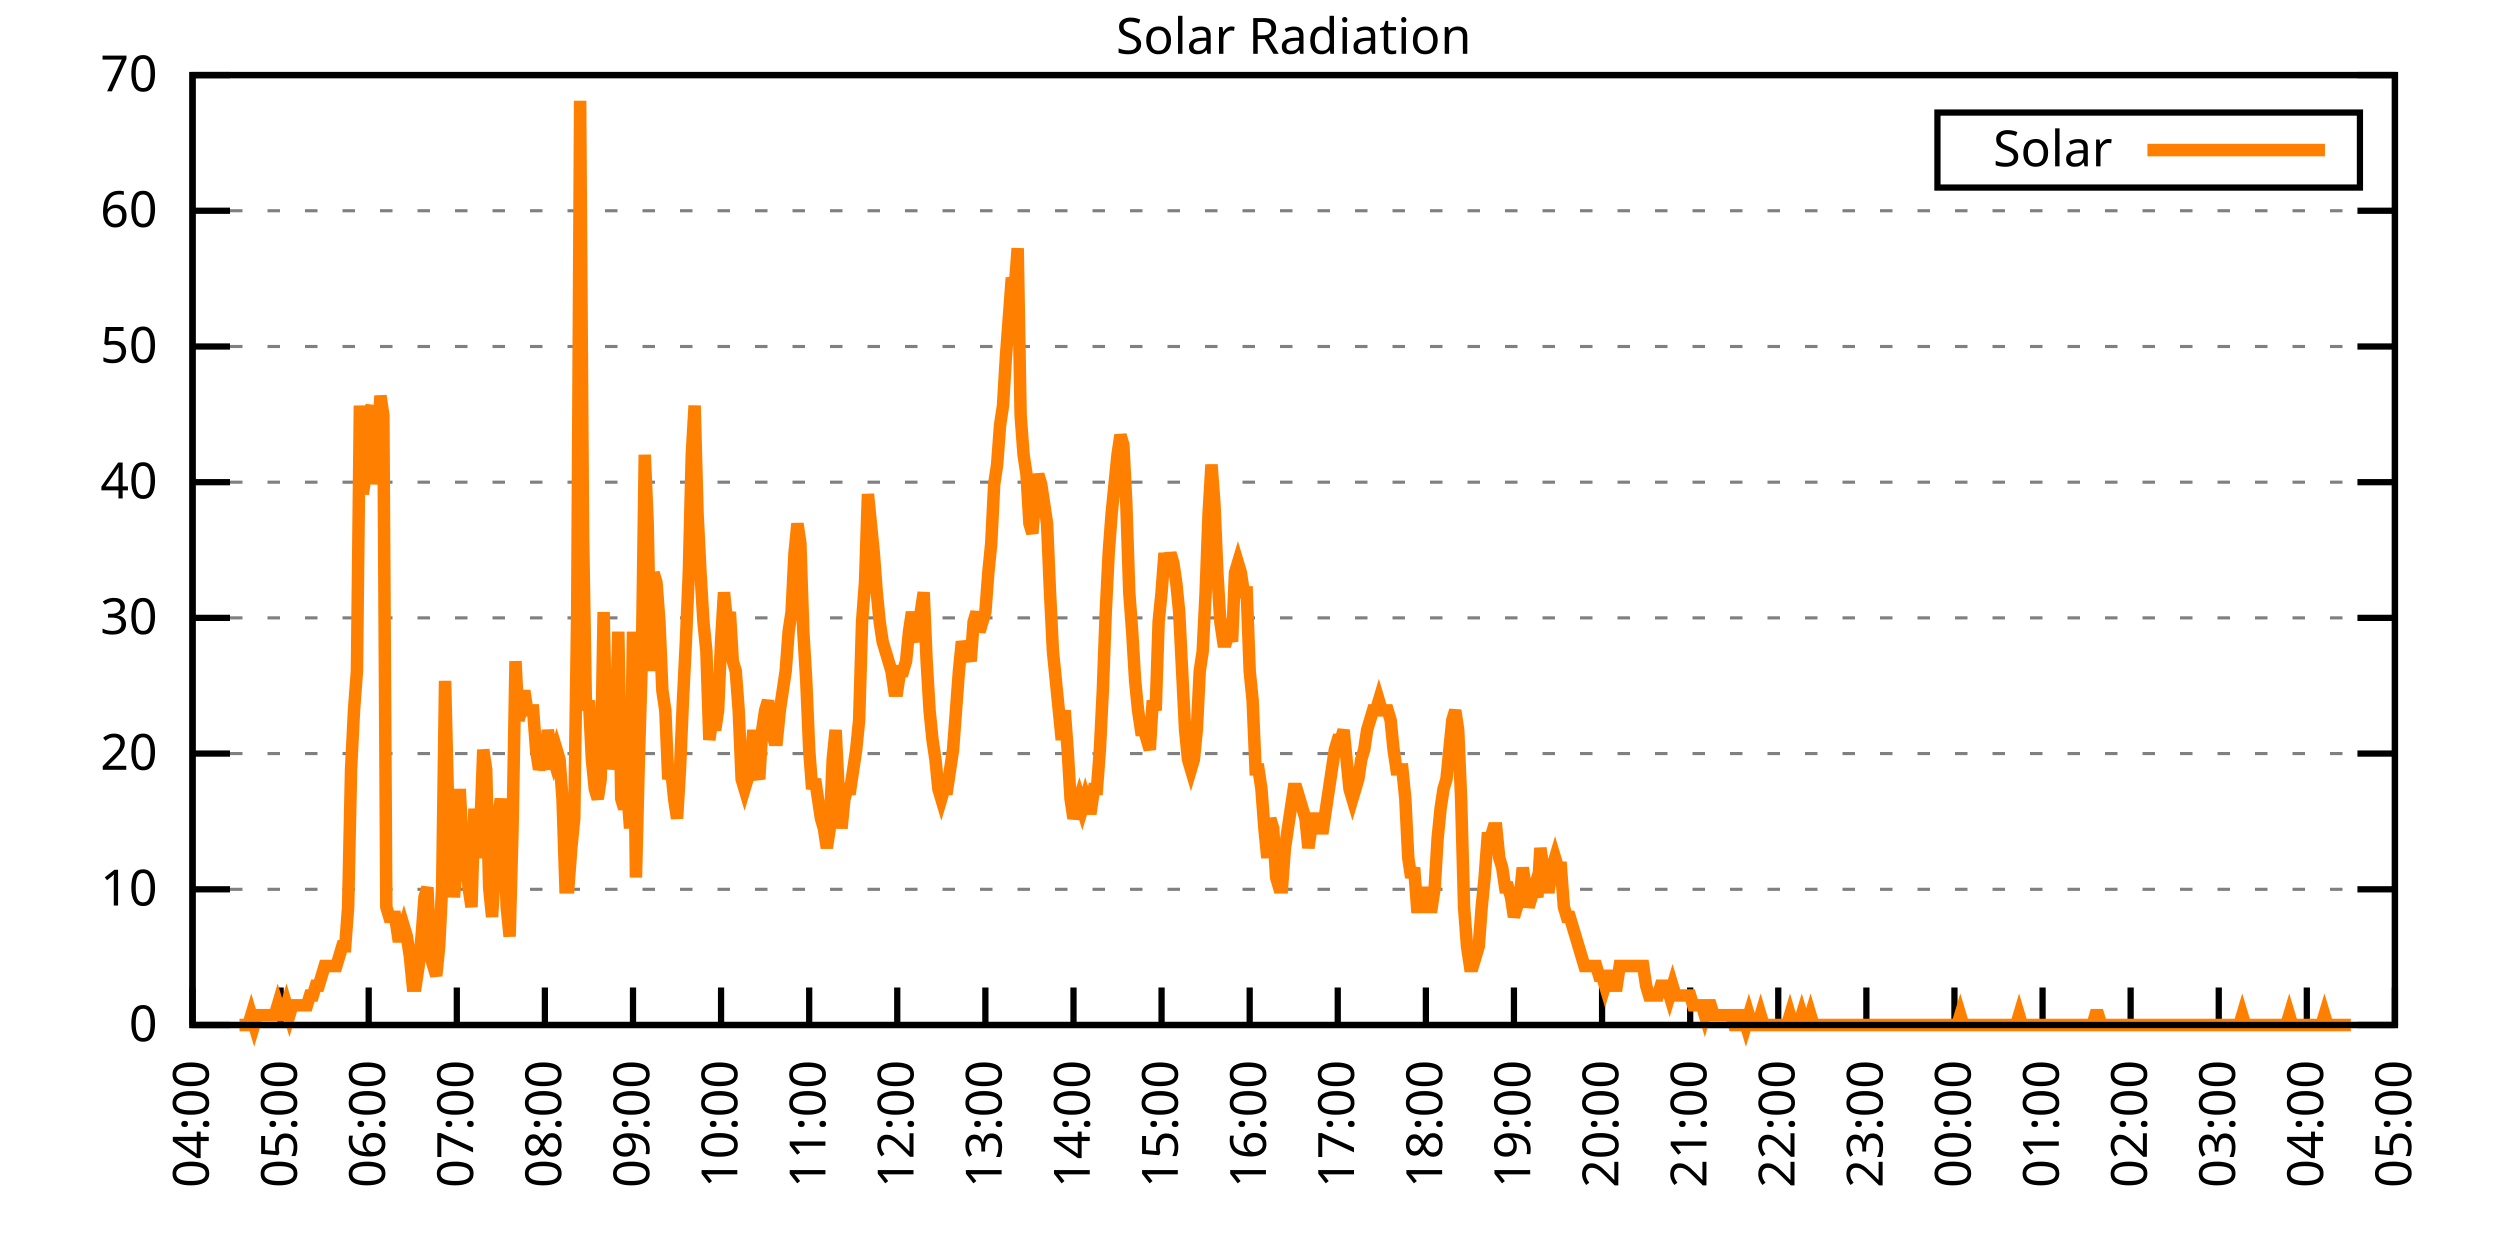
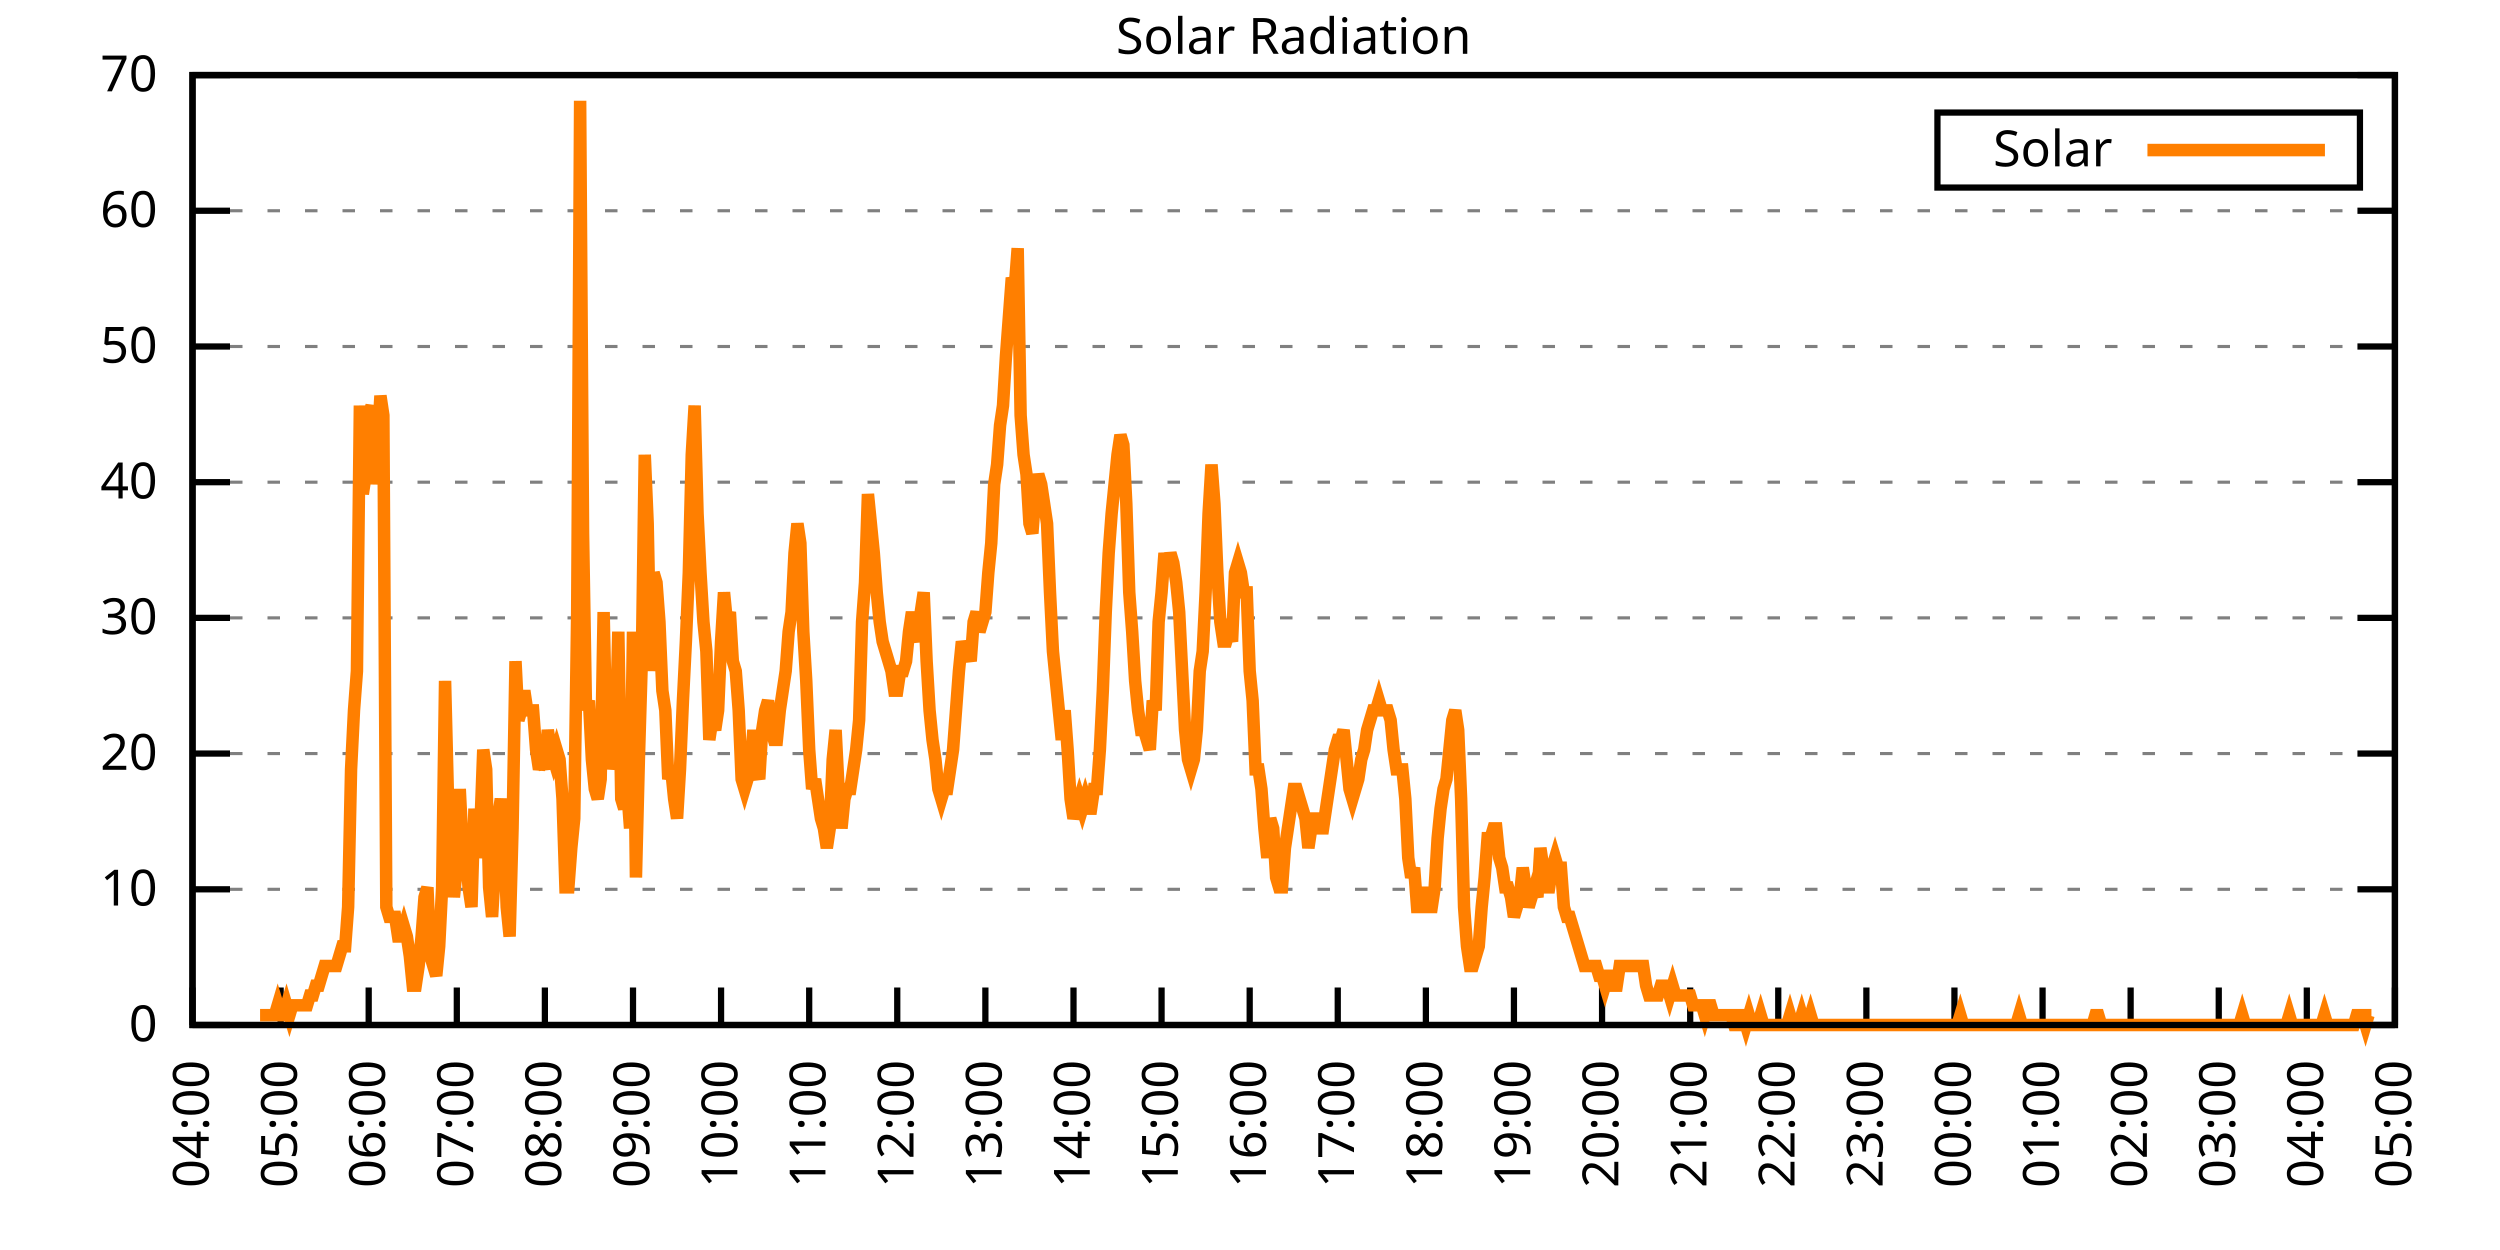
<svg xmlns="http://www.w3.org/2000/svg" xmlns:xlink="http://www.w3.org/1999/xlink" width="400" height="200" viewBox="0 0 400 200">
  <g id="gnuplot_canvas">
    <rect x="0" y="0" width="400" height="200" fill="none" />
    <defs>
      <circle id="gpDot" r="0.5" stroke-width="0.5" stroke="currentColor" />
      <path id="gpPt0" stroke-width="0.333" stroke="currentColor" d="M-1,0 h2 M0,-1 v2" />
      <path id="gpPt1" stroke-width="0.333" stroke="currentColor" d="M-1,-1 L1,1 M1,-1 L-1,1" />
      <path id="gpPt2" stroke-width="0.333" stroke="currentColor" d="M-1,0 L1,0 M0,-1 L0,1 M-1,-1 L1,1 M-1,1 L1,-1" />
      <rect id="gpPt3" stroke-width="0.333" stroke="currentColor" x="-1" y="-1" width="2" height="2" />
      <rect id="gpPt4" stroke-width="0.333" stroke="currentColor" fill="currentColor" x="-1" y="-1" width="2" height="2" />
      <circle id="gpPt5" stroke-width="0.333" stroke="currentColor" cx="0" cy="0" r="1" />
      <use xlink:href="#gpPt5" id="gpPt6" fill="currentColor" stroke="none" />
      <path id="gpPt7" stroke-width="0.333" stroke="currentColor" d="M0,-1.33 L-1.33,0.67 L1.33,0.67 z" />
      <use xlink:href="#gpPt7" id="gpPt8" fill="currentColor" stroke="none" />
      <use xlink:href="#gpPt7" id="gpPt9" stroke="currentColor" transform="rotate(180)" />
      <use xlink:href="#gpPt9" id="gpPt10" fill="currentColor" stroke="none" />
      <use xlink:href="#gpPt3" id="gpPt11" stroke="currentColor" transform="rotate(45)" />
      <use xlink:href="#gpPt11" id="gpPt12" fill="currentColor" stroke="none" />
      <path id="gpPt13" stroke-width="0.333" stroke="currentColor" d="M0,1.330 L1.265,0.411 L0.782,-1.067 L-0.782,-1.076 L-1.265,0.411 z" />
      <use xlink:href="#gpPt13" id="gpPt14" fill="currentColor" stroke="none" />
      <filter id="textbox" filterUnits="objectBoundingBox" x="0" y="0" height="1" width="1">
        <feFlood flood-color="white" flood-opacity="1" result="bgnd" />
        <feComposite in="SourceGraphic" in2="bgnd" operator="atop" />
      </filter>
      <filter id="greybox" filterUnits="objectBoundingBox" x="0" y="0" height="1" width="1">
        <feFlood flood-color="lightgrey" flood-opacity="1" result="grey" />
        <feComposite in="SourceGraphic" in2="grey" operator="atop" />
      </filter>
    </defs>
    <g fill="none" color="white" stroke="currentColor" stroke-width="1.00" stroke-linecap="butt" stroke-linejoin="miter">
</g>
    <g fill="none" color="black" stroke="currentColor" stroke-width="1.00" stroke-linecap="butt" stroke-linejoin="miter">
      <g stroke="none" shape-rendering="crispEdges">
        <polygon fill="rgb(255, 255, 255)" points="30.80,164.00 383.18,164.00 383.18,12.02 30.80,12.02 " />
      </g>
    </g>
    <g fill="none" color="black" stroke="currentColor" stroke-width="1.00" stroke-linecap="butt" stroke-linejoin="miter">
</g>
    <g fill="none" color="black" stroke="black" stroke-width="0.50" stroke-linecap="butt" stroke-linejoin="miter">
</g>
    <g fill="none" color="gray" stroke="currentColor" stroke-width="0.50" stroke-linecap="butt" stroke-linejoin="miter">
      <path stroke="gray" stroke-dasharray="2,4" class="gridline" d="M30.80,164.00 L383.19,164.00  " />
    </g>
    <g fill="none" color="gray" stroke="gray" stroke-width="1.00" stroke-linecap="butt" stroke-linejoin="miter">
</g>
    <g fill="none" color="black" stroke="currentColor" stroke-width="1.00" stroke-linecap="butt" stroke-linejoin="miter">
      <path stroke="black" d="M30.80,164.00 L36.80,164.00 M383.19,164.00 L377.19,164.00  " />
      <g transform="translate(25.20,166.60)" stroke="none" fill="black" font-family="Sans" font-size="8.00" text-anchor="end">
        <text>
          <tspan font-family="Sans"> 0</tspan>
        </text>
      </g>
    </g>
    <g fill="none" color="black" stroke="currentColor" stroke-width="1.00" stroke-linecap="butt" stroke-linejoin="miter">
</g>
    <g fill="none" color="black" stroke="black" stroke-width="0.50" stroke-linecap="butt" stroke-linejoin="miter">
</g>
    <g fill="none" color="gray" stroke="currentColor" stroke-width="0.50" stroke-linecap="butt" stroke-linejoin="miter">
      <path stroke="gray" stroke-dasharray="2,4" class="gridline" d="M30.80,142.29 L383.19,142.29  " />
    </g>
    <g fill="none" color="gray" stroke="gray" stroke-width="1.00" stroke-linecap="butt" stroke-linejoin="miter">
</g>
    <g fill="none" color="black" stroke="currentColor" stroke-width="1.00" stroke-linecap="butt" stroke-linejoin="miter">
      <path stroke="black" d="M30.80,142.29 L36.80,142.29 M383.19,142.29 L377.19,142.29  " />
      <g transform="translate(25.20,144.89)" stroke="none" fill="black" font-family="Sans" font-size="8.00" text-anchor="end">
        <text>
          <tspan font-family="Sans"> 10</tspan>
        </text>
      </g>
    </g>
    <g fill="none" color="black" stroke="currentColor" stroke-width="1.00" stroke-linecap="butt" stroke-linejoin="miter">
</g>
    <g fill="none" color="black" stroke="black" stroke-width="0.50" stroke-linecap="butt" stroke-linejoin="miter">
</g>
    <g fill="none" color="gray" stroke="currentColor" stroke-width="0.50" stroke-linecap="butt" stroke-linejoin="miter">
      <path stroke="gray" stroke-dasharray="2,4" class="gridline" d="M30.80,120.57 L383.19,120.57  " />
    </g>
    <g fill="none" color="gray" stroke="gray" stroke-width="1.00" stroke-linecap="butt" stroke-linejoin="miter">
</g>
    <g fill="none" color="black" stroke="currentColor" stroke-width="1.00" stroke-linecap="butt" stroke-linejoin="miter">
      <path stroke="black" d="M30.80,120.57 L36.80,120.57 M383.19,120.57 L377.19,120.57  " />
      <g transform="translate(25.20,123.17)" stroke="none" fill="black" font-family="Sans" font-size="8.00" text-anchor="end">
        <text>
          <tspan font-family="Sans"> 20</tspan>
        </text>
      </g>
    </g>
    <g fill="none" color="black" stroke="currentColor" stroke-width="1.00" stroke-linecap="butt" stroke-linejoin="miter">
</g>
    <g fill="none" color="black" stroke="black" stroke-width="0.50" stroke-linecap="butt" stroke-linejoin="miter">
</g>
    <g fill="none" color="gray" stroke="currentColor" stroke-width="0.50" stroke-linecap="butt" stroke-linejoin="miter">
      <path stroke="gray" stroke-dasharray="2,4" class="gridline" d="M30.80,98.86 L383.19,98.86  " />
    </g>
    <g fill="none" color="gray" stroke="gray" stroke-width="1.00" stroke-linecap="butt" stroke-linejoin="miter">
</g>
    <g fill="none" color="black" stroke="currentColor" stroke-width="1.00" stroke-linecap="butt" stroke-linejoin="miter">
      <path stroke="black" d="M30.80,98.86 L36.80,98.86 M383.19,98.86 L377.19,98.86  " />
      <g transform="translate(25.20,101.46)" stroke="none" fill="black" font-family="Sans" font-size="8.00" text-anchor="end">
        <text>
          <tspan font-family="Sans"> 30</tspan>
        </text>
      </g>
    </g>
    <g fill="none" color="black" stroke="currentColor" stroke-width="1.00" stroke-linecap="butt" stroke-linejoin="miter">
</g>
    <g fill="none" color="black" stroke="black" stroke-width="0.50" stroke-linecap="butt" stroke-linejoin="miter">
</g>
    <g fill="none" color="gray" stroke="currentColor" stroke-width="0.50" stroke-linecap="butt" stroke-linejoin="miter">
      <path stroke="gray" stroke-dasharray="2,4" class="gridline" d="M30.80,77.15 L383.19,77.15  " />
    </g>
    <g fill="none" color="gray" stroke="gray" stroke-width="1.00" stroke-linecap="butt" stroke-linejoin="miter">
</g>
    <g fill="none" color="black" stroke="currentColor" stroke-width="1.00" stroke-linecap="butt" stroke-linejoin="miter">
      <path stroke="black" d="M30.80,77.15 L36.80,77.15 M383.19,77.15 L377.19,77.15  " />
      <g transform="translate(25.20,79.75)" stroke="none" fill="black" font-family="Sans" font-size="8.00" text-anchor="end">
        <text>
          <tspan font-family="Sans"> 40</tspan>
        </text>
      </g>
    </g>
    <g fill="none" color="black" stroke="currentColor" stroke-width="1.00" stroke-linecap="butt" stroke-linejoin="miter">
</g>
    <g fill="none" color="black" stroke="black" stroke-width="0.50" stroke-linecap="butt" stroke-linejoin="miter">
</g>
    <g fill="none" color="gray" stroke="currentColor" stroke-width="0.50" stroke-linecap="butt" stroke-linejoin="miter">
      <path stroke="gray" stroke-dasharray="2,4" class="gridline" d="M30.80,55.44 L383.19,55.44  " />
    </g>
    <g fill="none" color="gray" stroke="gray" stroke-width="1.00" stroke-linecap="butt" stroke-linejoin="miter">
</g>
    <g fill="none" color="black" stroke="currentColor" stroke-width="1.00" stroke-linecap="butt" stroke-linejoin="miter">
      <path stroke="black" d="M30.80,55.44 L36.80,55.44 M383.19,55.44 L377.19,55.44  " />
      <g transform="translate(25.20,58.04)" stroke="none" fill="black" font-family="Sans" font-size="8.00" text-anchor="end">
        <text>
          <tspan font-family="Sans"> 50</tspan>
        </text>
      </g>
    </g>
    <g fill="none" color="black" stroke="currentColor" stroke-width="1.00" stroke-linecap="butt" stroke-linejoin="miter">
</g>
    <g fill="none" color="black" stroke="black" stroke-width="0.50" stroke-linecap="butt" stroke-linejoin="miter">
</g>
    <g fill="none" color="gray" stroke="currentColor" stroke-width="0.50" stroke-linecap="butt" stroke-linejoin="miter">
      <path stroke="gray" stroke-dasharray="2,4" class="gridline" d="M30.80,33.72 L383.19,33.72  " />
    </g>
    <g fill="none" color="gray" stroke="gray" stroke-width="1.00" stroke-linecap="butt" stroke-linejoin="miter">
</g>
    <g fill="none" color="black" stroke="currentColor" stroke-width="1.00" stroke-linecap="butt" stroke-linejoin="miter">
      <path stroke="black" d="M30.80,33.72 L36.80,33.72 M383.19,33.72 L377.19,33.72  " />
      <g transform="translate(25.20,36.32)" stroke="none" fill="black" font-family="Sans" font-size="8.00" text-anchor="end">
        <text>
          <tspan font-family="Sans"> 60</tspan>
        </text>
      </g>
    </g>
    <g fill="none" color="black" stroke="currentColor" stroke-width="1.00" stroke-linecap="butt" stroke-linejoin="miter">
</g>
    <g fill="none" color="black" stroke="black" stroke-width="0.50" stroke-linecap="butt" stroke-linejoin="miter">
</g>
    <g fill="none" color="gray" stroke="currentColor" stroke-width="0.50" stroke-linecap="butt" stroke-linejoin="miter">
      <path stroke="gray" stroke-dasharray="2,4" class="gridline" d="M30.80,12.01 L383.19,12.01  " />
    </g>
    <g fill="none" color="gray" stroke="gray" stroke-width="1.00" stroke-linecap="butt" stroke-linejoin="miter">
</g>
    <g fill="none" color="black" stroke="currentColor" stroke-width="1.00" stroke-linecap="butt" stroke-linejoin="miter">
      <path stroke="black" d="M30.80,12.01 L36.80,12.01 M383.19,12.01 L377.19,12.01  " />
      <g transform="translate(25.20,14.61)" stroke="none" fill="black" font-family="Sans" font-size="8.00" text-anchor="end">
        <text>
          <tspan font-family="Sans"> 70</tspan>
        </text>
      </g>
    </g>
    <g fill="none" color="black" stroke="currentColor" stroke-width="1.00" stroke-linecap="butt" stroke-linejoin="miter">
      <path stroke="black" d="M30.80,164.00 L30.80,158.00  " />
      <g transform="translate(33.40,169.60) rotate(270.00)" stroke="none" fill="black" font-family="Sans" font-size="8.00" text-anchor="end">
        <text>
          <tspan font-family="Sans">04:00</tspan>
        </text>
      </g>
    </g>
    <g fill="none" color="black" stroke="currentColor" stroke-width="1.00" stroke-linecap="butt" stroke-linejoin="miter">
      <path stroke="black" d="M44.90,164.00 L44.90,158.00  " />
      <g transform="translate(47.50,169.60) rotate(270.00)" stroke="none" fill="black" font-family="Sans" font-size="8.00" text-anchor="end">
        <text>
          <tspan font-family="Sans">05:00</tspan>
        </text>
      </g>
    </g>
    <g fill="none" color="black" stroke="currentColor" stroke-width="1.00" stroke-linecap="butt" stroke-linejoin="miter">
      <path stroke="black" d="M58.99,164.00 L58.99,158.00  " />
      <g transform="translate(61.59,169.60) rotate(270.00)" stroke="none" fill="black" font-family="Sans" font-size="8.00" text-anchor="end">
        <text>
          <tspan font-family="Sans">06:00</tspan>
        </text>
      </g>
    </g>
    <g fill="none" color="black" stroke="currentColor" stroke-width="1.00" stroke-linecap="butt" stroke-linejoin="miter">
      <path stroke="black" d="M73.09,164.00 L73.09,158.00  " />
      <g transform="translate(75.69,169.60) rotate(270.00)" stroke="none" fill="black" font-family="Sans" font-size="8.00" text-anchor="end">
        <text>
          <tspan font-family="Sans">07:00</tspan>
        </text>
      </g>
    </g>
    <g fill="none" color="black" stroke="currentColor" stroke-width="1.00" stroke-linecap="butt" stroke-linejoin="miter">
      <path stroke="black" d="M87.18,164.00 L87.18,158.00  " />
      <g transform="translate(89.78,169.60) rotate(270.00)" stroke="none" fill="black" font-family="Sans" font-size="8.00" text-anchor="end">
        <text>
          <tspan font-family="Sans">08:00</tspan>
        </text>
      </g>
    </g>
    <g fill="none" color="black" stroke="currentColor" stroke-width="1.00" stroke-linecap="butt" stroke-linejoin="miter">
      <path stroke="black" d="M101.28,164.00 L101.28,158.00  " />
      <g transform="translate(103.88,169.60) rotate(270.00)" stroke="none" fill="black" font-family="Sans" font-size="8.00" text-anchor="end">
        <text>
          <tspan font-family="Sans">09:00</tspan>
        </text>
      </g>
    </g>
    <g fill="none" color="black" stroke="currentColor" stroke-width="1.00" stroke-linecap="butt" stroke-linejoin="miter">
      <path stroke="black" d="M115.37,164.00 L115.37,158.00  " />
      <g transform="translate(117.97,169.60) rotate(270.00)" stroke="none" fill="black" font-family="Sans" font-size="8.00" text-anchor="end">
        <text>
          <tspan font-family="Sans">10:00</tspan>
        </text>
      </g>
    </g>
    <g fill="none" color="black" stroke="currentColor" stroke-width="1.00" stroke-linecap="butt" stroke-linejoin="miter">
      <path stroke="black" d="M129.47,164.00 L129.47,158.00  " />
      <g transform="translate(132.07,169.60) rotate(270.00)" stroke="none" fill="black" font-family="Sans" font-size="8.00" text-anchor="end">
        <text>
          <tspan font-family="Sans">11:00</tspan>
        </text>
      </g>
    </g>
    <g fill="none" color="black" stroke="currentColor" stroke-width="1.00" stroke-linecap="butt" stroke-linejoin="miter">
      <path stroke="black" d="M143.56,164.00 L143.56,158.00  " />
      <g transform="translate(146.16,169.60) rotate(270.00)" stroke="none" fill="black" font-family="Sans" font-size="8.00" text-anchor="end">
        <text>
          <tspan font-family="Sans">12:00</tspan>
        </text>
      </g>
    </g>
    <g fill="none" color="black" stroke="currentColor" stroke-width="1.00" stroke-linecap="butt" stroke-linejoin="miter">
      <path stroke="black" d="M157.66,164.00 L157.66,158.00  " />
      <g transform="translate(160.26,169.60) rotate(270.00)" stroke="none" fill="black" font-family="Sans" font-size="8.00" text-anchor="end">
        <text>
          <tspan font-family="Sans">13:00</tspan>
        </text>
      </g>
    </g>
    <g fill="none" color="black" stroke="currentColor" stroke-width="1.00" stroke-linecap="butt" stroke-linejoin="miter">
      <path stroke="black" d="M171.76,164.00 L171.76,158.00  " />
      <g transform="translate(174.36,169.60) rotate(270.00)" stroke="none" fill="black" font-family="Sans" font-size="8.00" text-anchor="end">
        <text>
          <tspan font-family="Sans">14:00</tspan>
        </text>
      </g>
    </g>
    <g fill="none" color="black" stroke="currentColor" stroke-width="1.00" stroke-linecap="butt" stroke-linejoin="miter">
      <path stroke="black" d="M185.85,164.00 L185.85,158.00  " />
      <g transform="translate(188.45,169.60) rotate(270.00)" stroke="none" fill="black" font-family="Sans" font-size="8.00" text-anchor="end">
        <text>
          <tspan font-family="Sans">15:00</tspan>
        </text>
      </g>
    </g>
    <g fill="none" color="black" stroke="currentColor" stroke-width="1.00" stroke-linecap="butt" stroke-linejoin="miter">
      <path stroke="black" d="M199.95,164.00 L199.95,158.00  " />
      <g transform="translate(202.55,169.60) rotate(270.00)" stroke="none" fill="black" font-family="Sans" font-size="8.00" text-anchor="end">
        <text>
          <tspan font-family="Sans">16:00</tspan>
        </text>
      </g>
    </g>
    <g fill="none" color="black" stroke="currentColor" stroke-width="1.00" stroke-linecap="butt" stroke-linejoin="miter">
      <path stroke="black" d="M214.04,164.00 L214.04,158.00  " />
      <g transform="translate(216.64,169.60) rotate(270.00)" stroke="none" fill="black" font-family="Sans" font-size="8.00" text-anchor="end">
        <text>
          <tspan font-family="Sans">17:00</tspan>
        </text>
      </g>
    </g>
    <g fill="none" color="black" stroke="currentColor" stroke-width="1.00" stroke-linecap="butt" stroke-linejoin="miter">
      <path stroke="black" d="M228.14,164.00 L228.14,158.00  " />
      <g transform="translate(230.74,169.60) rotate(270.00)" stroke="none" fill="black" font-family="Sans" font-size="8.00" text-anchor="end">
        <text>
          <tspan font-family="Sans">18:00</tspan>
        </text>
      </g>
    </g>
    <g fill="none" color="black" stroke="currentColor" stroke-width="1.00" stroke-linecap="butt" stroke-linejoin="miter">
      <path stroke="black" d="M242.23,164.00 L242.23,158.00  " />
      <g transform="translate(244.83,169.60) rotate(270.00)" stroke="none" fill="black" font-family="Sans" font-size="8.00" text-anchor="end">
        <text>
          <tspan font-family="Sans">19:00</tspan>
        </text>
      </g>
    </g>
    <g fill="none" color="black" stroke="currentColor" stroke-width="1.00" stroke-linecap="butt" stroke-linejoin="miter">
      <path stroke="black" d="M256.33,164.00 L256.33,158.00  " />
      <g transform="translate(258.93,169.60) rotate(270.00)" stroke="none" fill="black" font-family="Sans" font-size="8.00" text-anchor="end">
        <text>
          <tspan font-family="Sans">20:00</tspan>
        </text>
      </g>
    </g>
    <g fill="none" color="black" stroke="currentColor" stroke-width="1.00" stroke-linecap="butt" stroke-linejoin="miter">
      <path stroke="black" d="M270.43,164.00 L270.43,158.00  " />
      <g transform="translate(273.03,169.60) rotate(270.00)" stroke="none" fill="black" font-family="Sans" font-size="8.00" text-anchor="end">
        <text>
          <tspan font-family="Sans">21:00</tspan>
        </text>
      </g>
    </g>
    <g fill="none" color="black" stroke="currentColor" stroke-width="1.00" stroke-linecap="butt" stroke-linejoin="miter">
      <path stroke="black" d="M284.52,164.00 L284.52,158.00  " />
      <g transform="translate(287.12,169.60) rotate(270.00)" stroke="none" fill="black" font-family="Sans" font-size="8.00" text-anchor="end">
        <text>
          <tspan font-family="Sans">22:00</tspan>
        </text>
      </g>
    </g>
    <g fill="none" color="black" stroke="currentColor" stroke-width="1.00" stroke-linecap="butt" stroke-linejoin="miter">
      <path stroke="black" d="M298.62,164.00 L298.62,158.00  " />
      <g transform="translate(301.22,169.60) rotate(270.00)" stroke="none" fill="black" font-family="Sans" font-size="8.00" text-anchor="end">
        <text>
          <tspan font-family="Sans">23:00</tspan>
        </text>
      </g>
    </g>
    <g fill="none" color="black" stroke="currentColor" stroke-width="1.00" stroke-linecap="butt" stroke-linejoin="miter">
      <path stroke="black" d="M312.71,164.00 L312.71,158.00  " />
      <g transform="translate(315.31,169.60) rotate(270.00)" stroke="none" fill="black" font-family="Sans" font-size="8.00" text-anchor="end">
        <text>
          <tspan font-family="Sans">00:00</tspan>
        </text>
      </g>
    </g>
    <g fill="none" color="black" stroke="currentColor" stroke-width="1.00" stroke-linecap="butt" stroke-linejoin="miter">
      <path stroke="black" d="M326.81,164.00 L326.81,158.00  " />
      <g transform="translate(329.41,169.60) rotate(270.00)" stroke="none" fill="black" font-family="Sans" font-size="8.00" text-anchor="end">
        <text>
          <tspan font-family="Sans">01:00</tspan>
        </text>
      </g>
    </g>
    <g fill="none" color="black" stroke="currentColor" stroke-width="1.00" stroke-linecap="butt" stroke-linejoin="miter">
      <path stroke="black" d="M340.90,164.00 L340.90,158.00  " />
      <g transform="translate(343.50,169.60) rotate(270.00)" stroke="none" fill="black" font-family="Sans" font-size="8.00" text-anchor="end">
        <text>
          <tspan font-family="Sans">02:00</tspan>
        </text>
      </g>
    </g>
    <g fill="none" color="black" stroke="currentColor" stroke-width="1.00" stroke-linecap="butt" stroke-linejoin="miter">
      <path stroke="black" d="M355.00,164.00 L355.00,158.00  " />
      <g transform="translate(357.60,169.60) rotate(270.00)" stroke="none" fill="black" font-family="Sans" font-size="8.00" text-anchor="end">
        <text>
          <tspan font-family="Sans">03:00</tspan>
        </text>
      </g>
    </g>
    <g fill="none" color="black" stroke="currentColor" stroke-width="1.00" stroke-linecap="butt" stroke-linejoin="miter">
      <path stroke="black" d="M369.09,164.00 L369.09,158.00  " />
      <g transform="translate(371.69,169.60) rotate(270.00)" stroke="none" fill="black" font-family="Sans" font-size="8.00" text-anchor="end">
        <text>
          <tspan font-family="Sans">04:00</tspan>
        </text>
      </g>
    </g>
    <g fill="none" color="black" stroke="currentColor" stroke-width="1.00" stroke-linecap="butt" stroke-linejoin="miter">
      <path stroke="black" d="M383.19,164.00 L383.19,158.00  " />
      <g transform="translate(385.79,169.60) rotate(270.00)" stroke="none" fill="black" font-family="Sans" font-size="8.00" text-anchor="end">
        <text>
          <tspan font-family="Sans">05:00</tspan>
        </text>
      </g>
    </g>
    <g fill="none" color="black" stroke="currentColor" stroke-width="1.00" stroke-linecap="butt" stroke-linejoin="miter">
</g>
    <g fill="none" color="black" stroke="currentColor" stroke-width="1.00" stroke-linecap="butt" stroke-linejoin="miter">
      <path stroke="black" d="M30.80,12.01 L30.80,164.00 L383.19,164.00 L383.19,12.01 L30.80,12.01 Z  " />
    </g>
    <g fill="none" color="black" stroke="currentColor" stroke-width="1.00" stroke-linecap="butt" stroke-linejoin="miter">
</g>
    <g fill="none" color="black" stroke="currentColor" stroke-width="1.00" stroke-linecap="butt" stroke-linejoin="miter">
      <path stroke="black" d="M309.99,30.01 L309.99,18.01 L377.59,18.01 L377.59,30.01 L309.99,30.01 Z  " />
    </g>
    <g id="Solar_Radiation_plot_1">
      <g fill="none" color="white" stroke="black" stroke-width="2.00" stroke-linecap="butt" stroke-linejoin="miter">
</g>
      <g fill="none" color="black" stroke="currentColor" stroke-width="2.00" stroke-linecap="butt" stroke-linejoin="miter">
        <g transform="translate(337.99,26.61)" stroke="none" fill="black" font-family="Sans" font-size="8.00" text-anchor="end">
          <text>
            <tspan font-family="Sans">Solar</tspan>
          </text>
        </g>
      </g>
      <g fill="none" color="black" stroke="currentColor" stroke-width="2.00" stroke-linecap="butt" stroke-linejoin="miter">
-         <path stroke="rgb(255, 127,   0)" d="M343.59,24.01 L371.99,24.01 M38.32,164.00 L38.79,164.00 L39.26,164.00 L39.73,164.00 L40.20,162.43 L40.67,164.00   L41.14,162.43 L41.61,162.43 L42.08,162.43 L42.55,162.43 L43.02,162.43 L43.49,162.43 L43.96,162.43 L44.43,160.85   L44.90,162.43 L45.37,162.43 L45.84,160.85 L46.31,162.43 L46.78,160.85 L47.24,160.85 L47.71,160.85 L48.18,160.85   L48.65,160.85 L49.12,160.85 L49.59,159.28 L50.06,159.28 L50.53,157.71 L51.00,157.71 L51.47,156.13 L51.94,154.56   L52.41,154.56 L52.88,154.56 L53.35,154.56 L53.82,154.56 L54.29,152.99 L54.76,151.41 L55.23,151.41 L55.70,145.12   L56.17,123.10 L56.64,113.66 L57.11,107.37 L57.58,64.89 L58.05,79.05 L58.52,75.90 L58.99,66.46 L59.46,64.89   L59.93,77.48 L60.40,71.18 L60.87,63.32 L61.34,66.46 L61.81,145.12 L62.28,146.70 L62.75,146.70 L63.22,146.70   L63.69,149.84 L64.16,149.84 L64.63,148.27 L65.10,149.84 L65.57,152.99 L66.04,157.71 L66.51,157.71 L66.98,154.56   L67.45,149.84 L67.92,143.55 L68.39,141.98 L68.86,152.99 L69.33,154.56 L69.80,156.13 L70.27,151.41 L70.74,141.98   L71.21,108.94 L71.68,127.82 L72.15,134.11 L72.62,143.55 L73.09,138.83 L73.56,126.24 L74.03,135.68 L74.50,135.68   L74.97,141.98 L75.44,145.12 L75.91,129.39 L76.38,137.26 L76.85,132.54 L77.32,119.95 L77.79,123.10 L78.26,141.98   L78.73,146.70 L79.19,138.83 L79.66,130.96 L80.13,127.82 L80.60,132.54 L81.07,145.12 L81.54,149.84 L82.01,132.54   L82.48,105.79 L82.95,115.23 L83.42,113.66 L83.89,110.51 L84.36,113.66 L84.83,113.66 L85.30,113.66 L85.77,119.95   L86.24,123.10 L86.71,121.52 L87.18,123.10 L87.65,116.80 L88.12,119.95 L88.59,121.52 L89.06,119.95 L89.53,121.52   L90.00,127.82 L90.47,141.98 L90.94,141.98 L91.41,135.68 L91.88,130.96 L92.35,97.93 L92.82,16.12 L93.29,85.34   L93.76,113.66 L94.23,112.09 L94.70,121.52 L95.17,126.24 L95.64,127.82 L96.11,124.67 L96.58,97.93 L97.05,119.95   L97.52,107.37 L97.99,123.10 L98.46,119.95 L98.93,101.07 L99.40,127.82 L99.87,129.39 L100.34,126.24 L100.81,132.54   L101.28,101.07 L101.75,140.40 L102.22,121.52 L102.69,105.79 L103.16,72.76 L103.63,83.77 L104.10,107.37 L104.57,91.63   L105.04,93.21 L105.51,99.50 L105.98,110.51 L106.45,113.66 L106.92,124.67 L107.39,123.10 L107.86,127.82 L108.33,130.96   L108.80,123.10 L109.27,112.09 L109.74,102.65 L110.21,91.63 L110.68,72.76 L111.14,64.89 L111.61,82.19 L112.08,91.63   L112.55,99.50 L113.02,104.22 L113.49,118.38 L113.96,115.23 L114.43,116.80 L114.90,113.66 L115.37,102.65 L115.84,94.78   L116.31,99.50 L116.78,97.93 L117.25,105.79 L117.72,107.37 L118.19,113.66 L118.66,124.67 L119.13,126.24 L119.60,124.67   L120.07,123.10 L120.54,116.80 L121.01,123.10 L121.48,124.67 L121.95,116.80 L122.42,113.66 L122.89,112.09 L123.36,116.80   L123.83,118.38 L124.30,118.38 L124.77,113.66 L125.24,110.51 L125.71,107.37 L126.18,101.07 L126.65,97.93 L127.12,88.49   L127.59,83.77 L128.06,86.91 L128.53,101.07 L129.00,108.94 L129.47,119.95 L129.94,126.24 L130.41,124.67 L130.88,127.82   L131.35,130.96 L131.82,132.54 L132.29,135.68 L132.76,132.54 L133.23,121.52 L133.70,116.80 L134.17,126.24 L134.64,132.54   L135.11,127.82 L135.58,126.24 L136.05,126.24 L136.52,123.10 L136.99,119.95 L137.46,115.23 L137.93,99.50 L138.40,93.21   L138.87,79.05 L139.34,83.77 L139.81,88.49 L140.28,94.78 L140.75,99.50 L141.22,102.65 L141.69,104.22 L142.16,105.79   L142.63,107.37 L143.09,110.51 L143.56,110.51 L144.03,107.37 L144.50,107.37 L144.97,105.79 L145.44,101.07 L145.91,97.93   L146.38,101.07 L146.85,102.65 L147.32,97.93 L147.79,94.78 L148.26,105.79 L148.73,113.66 L149.20,118.38 L149.67,121.52   L150.14,126.24 L150.61,127.82 L151.08,126.24 L151.55,126.24 L152.02,123.10 L152.49,119.95 L152.96,113.66 L153.43,107.37   L153.90,102.65 L154.37,104.22 L154.84,104.22 L155.31,105.79 L155.78,99.50 L156.25,97.93 L156.72,101.07 L157.19,99.50   L157.66,97.93 L158.13,91.63 L158.60,86.91 L159.07,77.48 L159.54,74.33 L160.01,68.04 L160.48,64.89 L160.95,57.02   L161.42,50.73 L161.89,44.44 L162.36,46.01 L162.83,39.72 L163.30,66.46 L163.77,72.76 L164.24,75.90 L164.71,83.77   L165.18,85.34 L165.65,79.05 L166.12,75.90 L166.59,77.48 L167.06,80.62 L167.53,83.77 L168.00,94.78 L168.47,104.22   L168.94,108.94 L169.41,113.66 L169.88,118.38 L170.35,113.66 L170.82,119.95 L171.29,127.82 L171.76,130.96 L172.23,129.39   L172.70,127.82 L173.17,129.39 L173.64,127.82 L174.11,129.39 L174.58,129.39 L175.04,126.24 L175.51,126.24 L175.98,119.95   L176.45,110.51 L176.92,97.93 L177.39,88.49 L177.86,82.19 L178.33,77.48 L178.80,72.76 L179.27,69.61 L179.74,71.18   L180.21,80.62 L180.68,94.78 L181.15,101.07 L181.62,108.94 L182.09,113.66 L182.56,116.80 L183.03,116.80 L183.50,118.38   L183.97,119.95 L184.44,112.09 L184.91,113.66 L185.38,99.50 L185.85,94.78 L186.32,88.49 L186.79,91.63 L187.26,88.49   L187.73,90.06 L188.20,93.21 L188.67,97.93 L189.14,107.37 L189.61,116.80 L190.08,121.52 L190.55,123.10 L191.02,121.52   L191.49,116.80 L191.96,107.37 L192.43,104.22 L192.90,94.78 L193.37,82.19 L193.84,74.33 L194.31,80.62 L194.78,91.63   L195.25,99.50 L195.72,102.65 L196.19,102.65 L196.66,101.07 L197.13,102.65 L197.60,91.63 L198.07,90.06 L198.54,91.63   L199.01,94.78 L199.48,94.78 L199.95,107.37 L200.42,112.09 L200.89,123.10 L201.36,123.10 L201.83,126.24 L202.30,132.54   L202.77,137.26 L203.24,130.96 L203.71,132.54 L204.18,140.40 L204.65,141.98 L205.12,141.98 L205.59,135.68 L206.06,132.54   L206.53,129.39 L207.00,126.24 L207.46,126.24 L207.93,127.82 L208.40,129.39 L208.87,130.96 L209.34,135.68 L209.81,132.54   L210.28,130.96 L210.75,130.96 L211.22,132.54 L211.69,132.54 L212.16,129.39 L212.63,126.24 L213.10,123.10 L213.57,119.95   L214.04,118.38 L214.51,118.38 L214.98,116.80 L215.45,121.52 L215.92,126.24 L216.39,127.82 L216.86,126.24 L217.33,124.67   L217.80,121.52 L218.27,119.95 L218.74,116.80 L219.21,115.23 L219.68,113.66 L220.15,113.66 L220.62,112.09 L221.09,113.66   L221.56,113.66 L222.03,113.66 L222.50,115.23 L222.97,119.95 L223.44,123.10 L223.91,123.10 L224.38,123.10 L224.85,127.82   L225.32,137.26 L225.79,140.40 L226.26,138.83 L226.73,145.12 L227.20,145.12 L227.67,141.98 L228.14,145.12 L228.61,145.12   L229.08,145.12 L229.55,141.98 L230.02,134.11 L230.49,129.39 L230.96,126.24 L231.43,124.67 L231.90,119.95 L232.37,115.23   L232.84,113.66 L233.31,116.80 L233.78,127.82 L234.25,145.12 L234.72,151.41 L235.19,154.56 L235.66,154.56 L236.13,152.99   L236.60,151.41 L237.07,145.12 L237.54,140.40 L238.01,134.11 L238.48,134.11 L238.95,132.54 L239.41,132.54 L239.88,137.26   L240.35,138.83 L240.82,141.98 L241.29,141.98 L241.76,143.55 L242.23,146.70 L242.70,145.12 L243.17,143.55 L243.64,138.83   L244.11,141.98 L244.58,145.12 L245.05,143.55 L245.52,141.98 L245.99,143.55 L246.46,135.68 L246.93,138.83 L247.40,141.98   L247.87,141.98 L248.34,138.83 L248.81,137.26 L249.28,138.83 L249.75,138.83 L250.22,145.12 L250.69,146.70 L251.16,146.70   L251.63,148.27 L252.10,149.84 L252.57,151.41 L253.04,152.99 L253.51,154.56 L253.98,154.56 L254.45,154.56 L254.92,154.56   L255.39,154.56 L255.86,156.13 L256.33,156.13 L256.80,157.71 L257.27,156.13 L257.74,156.13 L258.21,157.71 L258.68,157.71   L259.15,154.56 L259.62,154.56 L260.09,154.56 L260.56,154.56 L261.03,154.56 L261.50,154.56 L261.97,154.56 L262.44,154.56   L262.91,154.56 L263.38,157.71 L263.85,159.28 L264.32,159.28 L264.79,159.28 L265.26,159.28 L265.73,157.71 L266.20,157.71   L266.67,157.71 L267.14,159.28 L267.61,157.71 L268.08,159.28 L268.55,159.28 L269.02,159.28 L269.49,159.28 L269.96,159.28   L270.43,159.28 L270.90,160.85 L271.36,160.85 L271.83,160.85 L272.30,160.85 L272.77,162.43 L273.24,160.85 L273.71,160.85   L274.18,162.43 L274.65,162.43 L275.12,162.43 L275.59,162.43 L276.06,162.43 L276.53,162.43 L277.00,162.43 L277.47,164.00   L277.94,164.00 L278.41,162.43 L278.88,162.43 L279.35,164.00 L279.82,162.43 L280.29,164.00 L280.76,164.00 L281.23,164.00   L281.70,162.43 L282.17,164.00 L282.64,164.00 L283.11,164.00 L283.58,164.00 L284.05,164.00 L284.52,164.00 L284.99,164.00   L285.46,164.00 L285.93,164.00 L286.40,162.43 L286.87,164.00 L287.34,164.00 L287.81,164.00 L288.28,162.43 L288.75,164.00   L289.22,164.00 L289.69,162.43 L290.16,164.00 L290.63,164.00 L291.10,164.00 L291.57,164.00 L292.04,164.00 L292.51,164.00   L292.98,164.00 L293.45,164.00 L293.92,164.00 L294.39,164.00 L294.86,164.00 L295.33,164.00 L295.80,164.00 L296.27,164.00   L296.74,164.00 L297.21,164.00 L298.15,164.00 L298.62,164.00 L299.09,164.00 L299.56,164.00 L300.03,164.00 L300.50,164.00   L300.97,164.00 L301.44,164.00 L301.91,164.00 L302.38,164.00 L302.85,164.00 L303.31,164.00 L303.78,164.00 L304.25,164.00   L304.72,164.00 L305.19,164.00 L305.66,164.00 L306.13,164.00 L306.60,164.00 L307.07,164.00 L307.54,164.00 L308.01,164.00   L308.48,164.00 L308.95,164.00 L309.42,164.00 L309.89,164.00 L310.36,164.00 L310.83,164.00 L311.30,164.00 L311.77,164.00   L312.24,164.00 L312.71,164.00 L313.18,164.00 L313.65,162.43 L314.12,164.00 L314.59,164.00 L315.06,164.00 L315.53,164.00   L316.00,164.00 L316.47,164.00 L316.94,164.00 L317.41,164.00 L317.88,164.00 L318.35,164.00 L318.82,164.00 L319.29,164.00   L319.76,164.00 L320.23,164.00 L320.70,164.00 L321.17,164.00 L321.64,164.00 L322.11,164.00 L322.58,164.00 L323.05,162.43   L323.52,164.00 L323.99,164.00 L324.46,164.00 L324.93,164.00 L325.40,164.00 L325.87,164.00 L326.34,164.00 L326.81,164.00   L327.28,164.00 L327.75,164.00 L328.22,164.00 L328.69,164.00 L329.16,164.00 L329.63,164.00 L330.10,164.00 L330.57,164.00   L331.04,164.00 L331.51,164.00 L331.98,164.00 L332.45,164.00 L332.92,164.00 L333.39,164.00 L333.86,164.00 L334.33,164.00   L334.80,164.00 L335.26,162.43 L335.73,162.43 L336.20,164.00 L336.67,164.00 L337.14,164.00 L337.61,164.00 L338.08,164.00   L338.55,164.00 L339.02,164.00 L339.49,164.00 L339.96,164.00 L340.43,164.00 L340.90,164.00 L341.37,164.00 L341.84,164.00   L342.31,164.00 L342.78,164.00 L343.25,164.00 L343.72,164.00 L344.19,164.00 L344.66,164.00 L345.13,164.00 L345.60,164.00   L346.07,164.00 L346.54,164.00 L347.01,164.00 L347.48,164.00 L347.95,164.00 L348.42,164.00 L348.89,164.00 L349.36,164.00   L349.83,164.00 L350.30,164.00 L350.77,164.00 L351.24,164.00 L351.71,164.00 L352.18,164.00 L352.65,164.00 L353.12,164.00   L353.59,164.00 L354.06,164.00 L354.53,164.00 L355.00,164.00 L355.47,164.00 L355.94,164.00 L356.41,164.00 L356.88,164.00   L357.35,164.00 L357.82,164.00 L358.29,164.00 L358.76,162.43 L359.23,164.00 L359.70,164.00 L360.17,164.00 L360.64,164.00   L361.11,164.00 L361.58,164.00 L362.05,164.00 L362.52,164.00 L362.99,164.00 L363.46,164.00 L363.93,164.00 L364.40,164.00   L364.87,164.00 L365.34,164.00 L365.81,164.00 L366.28,162.43 L366.75,164.00 L367.21,164.00 L367.68,164.00 L368.15,164.00   L368.62,164.00 L369.09,164.00 L369.56,164.00 L370.03,164.00 L370.50,164.00 L370.97,164.00 L371.44,164.00 L371.91,162.43   L372.38,164.00 L372.85,164.00 L373.32,164.00 L373.79,164.00 L374.26,164.00 L374.73,164.00 L375.20,164.00 L375.67,164.00   L376.14,164.00  " />
+         <path stroke="rgb(255, 127,   0)" d="M343.59,24.01 L371.99,24.01 M41.61,162.43 L42.08,162.43 L42.55,162.43 L43.02,162.43 L43.49,162.43 L43.96,162.43   L44.43,160.85 L44.90,162.43 L45.37,162.43 L45.84,160.85 L46.31,162.43 L46.78,160.85 L47.24,160.85 L47.71,160.85   L48.18,160.85 L48.65,160.85 L49.12,160.85 L49.59,159.28 L50.06,159.28 L50.53,157.71 L51.00,157.71 L51.47,156.13   L51.94,154.56 L52.41,154.56 L52.88,154.56 L53.35,154.56 L53.82,154.56 L54.29,152.99 L54.76,151.41 L55.23,151.41   L55.70,145.12 L56.17,123.10 L56.64,113.66 L57.11,107.37 L57.58,64.89 L58.05,79.05 L58.52,75.90 L58.99,66.46   L59.46,64.89 L59.93,77.48 L60.40,71.18 L60.87,63.32 L61.34,66.46 L61.81,145.12 L62.28,146.70 L62.75,146.70   L63.22,146.70 L63.69,149.84 L64.16,149.84 L64.63,148.27 L65.10,149.84 L65.57,152.99 L66.04,157.71 L66.51,157.71   L66.98,154.56 L67.45,149.84 L67.92,143.55 L68.39,141.98 L68.86,152.99 L69.33,154.56 L69.80,156.13 L70.27,151.41   L70.74,141.98 L71.21,108.94 L71.68,127.82 L72.15,134.11 L72.62,143.55 L73.09,138.83 L73.56,126.24 L74.03,135.68   L74.50,135.68 L74.97,141.98 L75.44,145.12 L75.91,129.39 L76.38,137.26 L76.85,132.54 L77.32,119.95 L77.79,123.10   L78.26,141.98 L78.73,146.70 L79.19,138.83 L79.66,130.96 L80.13,127.82 L80.60,132.54 L81.07,145.12 L81.54,149.84   L82.01,132.54 L82.48,105.79 L82.95,115.23 L83.42,113.66 L83.89,110.51 L84.36,113.66 L84.83,113.66 L85.30,113.66   L85.77,119.95 L86.24,123.10 L86.71,121.52 L87.18,123.10 L87.65,116.80 L88.12,119.95 L88.59,121.52 L89.06,119.95   L89.53,121.52 L90.00,127.82 L90.47,141.98 L90.94,141.98 L91.41,135.68 L91.88,130.96 L92.35,97.93 L92.82,16.12   L93.29,85.34 L93.76,113.66 L94.23,112.09 L94.70,121.52 L95.17,126.24 L95.64,127.82 L96.11,124.67 L96.58,97.93   L97.05,119.95 L97.52,107.37 L97.99,123.10 L98.46,119.95 L98.93,101.07 L99.40,127.82 L99.87,129.39 L100.34,126.24   L100.81,132.54 L101.28,101.07 L101.75,140.40 L102.22,121.52 L102.69,105.79 L103.16,72.76 L103.63,83.77 L104.10,107.37   L104.57,91.63 L105.04,93.21 L105.51,99.50 L105.98,110.51 L106.45,113.66 L106.92,124.67 L107.39,123.10 L107.86,127.82   L108.33,130.96 L108.80,123.10 L109.27,112.09 L109.74,102.65 L110.21,91.63 L110.68,72.76 L111.14,64.89 L111.61,82.19   L112.08,91.63 L112.55,99.50 L113.02,104.22 L113.49,118.38 L113.96,115.23 L114.43,116.80 L114.90,113.66 L115.37,102.65   L115.84,94.78 L116.31,99.50 L116.78,97.93 L117.25,105.79 L117.72,107.37 L118.19,113.66 L118.66,124.67 L119.13,126.24   L119.60,124.67 L120.07,123.10 L120.54,116.80 L121.01,123.10 L121.48,124.67 L121.95,116.80 L122.42,113.66 L122.89,112.09   L123.36,116.80 L123.83,118.38 L124.30,118.38 L124.77,113.66 L125.24,110.51 L125.71,107.37 L126.18,101.07 L126.65,97.93   L127.12,88.49 L127.59,83.77 L128.06,86.91 L128.53,101.07 L129.00,108.94 L129.47,119.95 L129.94,126.24 L130.41,124.67   L130.88,127.82 L131.35,130.96 L131.82,132.54 L132.29,135.68 L132.76,132.54 L133.23,121.52 L133.70,116.80 L134.17,126.24   L134.64,132.54 L135.11,127.82 L135.58,126.24 L136.05,126.24 L136.52,123.10 L136.99,119.95 L137.46,115.23 L137.93,99.50   L138.40,93.21 L138.87,79.05 L139.34,83.77 L139.81,88.49 L140.28,94.78 L140.75,99.50 L141.22,102.65 L141.69,104.22   L142.16,105.79 L142.63,107.37 L143.09,110.51 L143.56,110.51 L144.03,107.37 L144.50,107.37 L144.97,105.79 L145.44,101.07   L145.91,97.93 L146.38,101.07 L146.85,102.65 L147.32,97.93 L147.79,94.78 L148.26,105.79 L148.73,113.66 L149.20,118.38   L149.67,121.52 L150.14,126.24 L150.61,127.82 L151.08,126.24 L151.55,126.24 L152.02,123.10 L152.49,119.95 L152.96,113.66   L153.43,107.37 L153.90,102.65 L154.37,104.22 L154.84,104.22 L155.31,105.79 L155.78,99.50 L156.25,97.93 L156.72,101.07   L157.19,99.50 L157.66,97.93 L158.13,91.63 L158.60,86.91 L159.07,77.48 L159.54,74.33 L160.01,68.04 L160.48,64.89   L160.95,57.02 L161.42,50.73 L161.89,44.44 L162.36,46.01 L162.83,39.72 L163.30,66.46 L163.77,72.76 L164.24,75.90   L164.71,83.77 L165.18,85.34 L165.65,79.05 L166.12,75.90 L166.59,77.48 L167.06,80.62 L167.53,83.77 L168.00,94.78   L168.47,104.22 L168.94,108.94 L169.41,113.66 L169.88,118.38 L170.35,113.66 L170.82,119.95 L171.29,127.82 L171.76,130.96   L172.23,129.39 L172.70,127.82 L173.17,129.39 L173.64,127.82 L174.11,129.39 L174.58,129.39 L175.04,126.24 L175.51,126.24   L175.98,119.95 L176.45,110.51 L176.92,97.93 L177.39,88.49 L177.86,82.19 L178.33,77.48 L178.80,72.76 L179.27,69.61   L179.74,71.18 L180.21,80.62 L180.68,94.78 L181.15,101.07 L181.62,108.94 L182.09,113.66 L182.56,116.80 L183.03,116.80   L183.50,118.38 L183.97,119.95 L184.44,112.09 L184.91,113.66 L185.38,99.50 L185.85,94.78 L186.32,88.49 L186.79,91.63   L187.26,88.49 L187.73,90.06 L188.20,93.21 L188.67,97.93 L189.14,107.37 L189.61,116.80 L190.08,121.52 L190.55,123.10   L191.02,121.52 L191.49,116.80 L191.96,107.37 L192.43,104.22 L192.90,94.78 L193.37,82.19 L193.84,74.33 L194.31,80.62   L194.78,91.63 L195.25,99.50 L195.72,102.65 L196.19,102.65 L196.66,101.07 L197.13,102.65 L197.60,91.63 L198.07,90.06   L198.54,91.63 L199.01,94.78 L199.48,94.78 L199.95,107.37 L200.42,112.09 L200.89,123.10 L201.36,123.10 L201.83,126.24   L202.30,132.54 L202.77,137.26 L203.24,130.96 L203.71,132.54 L204.18,140.40 L204.65,141.98 L205.12,141.98 L205.59,135.68   L206.06,132.54 L206.53,129.39 L207.00,126.24 L207.46,126.24 L207.93,127.82 L208.40,129.39 L208.87,130.96 L209.34,135.68   L209.81,132.54 L210.28,130.96 L210.75,130.96 L211.22,132.54 L211.69,132.54 L212.16,129.39 L212.63,126.24 L213.10,123.10   L213.57,119.95 L214.04,118.38 L214.51,118.38 L214.98,116.80 L215.45,121.52 L215.92,126.24 L216.39,127.82 L216.86,126.24   L217.33,124.67 L217.80,121.52 L218.27,119.95 L218.74,116.80 L219.21,115.23 L219.68,113.66 L220.15,113.66 L220.62,112.09   L221.09,113.66 L221.56,113.66 L222.03,113.66 L222.50,115.23 L222.97,119.95 L223.44,123.10 L223.91,123.10 L224.38,123.10   L224.85,127.82 L225.32,137.26 L225.79,140.40 L226.26,138.83 L226.73,145.12 L227.20,145.12 L227.67,141.98 L228.14,145.12   L228.61,145.12 L229.08,145.12 L229.55,141.98 L230.02,134.11 L230.49,129.39 L230.96,126.24 L231.43,124.67 L231.90,119.95   L232.37,115.23 L232.84,113.66 L233.31,116.80 L233.78,127.82 L234.25,145.12 L234.72,151.41 L235.19,154.56 L235.66,154.56   L236.13,152.99 L236.60,151.41 L237.07,145.12 L237.54,140.40 L238.01,134.11 L238.48,134.11 L238.95,132.54 L239.41,132.54   L239.88,137.26 L240.35,138.83 L240.82,141.98 L241.29,141.98 L241.76,143.55 L242.23,146.70 L242.70,145.12 L243.17,143.55   L243.64,138.83 L244.11,141.98 L244.58,145.12 L245.05,143.55 L245.52,141.98 L245.99,143.55 L246.46,135.68 L246.93,138.83   L247.40,141.98 L247.87,141.98 L248.34,138.83 L248.81,137.26 L249.28,138.83 L249.75,138.83 L250.22,145.12 L250.69,146.70   L251.16,146.70 L251.63,148.27 L252.10,149.84 L252.57,151.41 L253.04,152.99 L253.51,154.56 L253.98,154.56 L254.45,154.56   L254.92,154.56 L255.39,154.56 L255.86,156.13 L256.33,156.13 L256.80,157.71 L257.27,156.13 L257.74,156.13 L258.21,157.71   L258.68,157.71 L259.15,154.56 L259.62,154.56 L260.09,154.56 L260.56,154.56 L261.03,154.56 L261.50,154.56 L261.97,154.56   L262.44,154.56 L262.91,154.56 L263.38,157.71 L263.85,159.28 L264.32,159.28 L264.79,159.28 L265.26,159.28 L265.73,157.71   L266.20,157.71 L266.67,157.71 L267.14,159.28 L267.61,157.71 L268.08,159.28 L268.55,159.28 L269.02,159.28 L269.49,159.28   L269.96,159.28 L270.43,159.28 L270.90,160.85 L271.36,160.85 L271.83,160.85 L272.30,160.85 L272.77,162.43 L273.24,160.85   L273.71,160.85 L274.18,162.43 L274.65,162.43 L275.12,162.43 L275.59,162.43 L276.06,162.43 L276.53,162.43 L277.00,162.43   L277.47,164.00 L277.94,164.00 L278.41,162.43 L278.88,162.43 L279.35,164.00 L279.82,162.43 L280.29,164.00 L280.76,164.00   L281.23,164.00 L281.70,162.43 L282.17,164.00 L282.64,164.00 L283.11,164.00 L283.58,164.00 L284.05,164.00 L284.52,164.00   L284.99,164.00 L285.46,164.00 L285.93,164.00 L286.40,162.43 L286.87,164.00 L287.34,164.00 L287.81,164.00 L288.28,162.43   L288.75,164.00 L289.22,164.00 L289.69,162.43 L290.16,164.00 L290.63,164.00 L291.10,164.00 L291.57,164.00 L292.04,164.00   L292.51,164.00 L292.98,164.00 L293.45,164.00 L293.92,164.00 L294.39,164.00 L294.86,164.00 L295.33,164.00 L295.80,164.00   L296.27,164.00 L296.74,164.00 L297.21,164.00 L298.15,164.00 L298.62,164.00 L299.09,164.00 L299.56,164.00 L300.03,164.00   L300.50,164.00 L300.97,164.00 L301.44,164.00 L301.91,164.00 L302.38,164.00 L302.85,164.00 L303.31,164.00 L303.78,164.00   L304.25,164.00 L304.72,164.00 L305.19,164.00 L305.66,164.00 L306.13,164.00 L306.60,164.00 L307.07,164.00 L307.54,164.00   L308.01,164.00 L308.48,164.00 L308.95,164.00 L309.42,164.00 L309.89,164.00 L310.36,164.00 L310.83,164.00 L311.30,164.00   L311.77,164.00 L312.24,164.00 L312.71,164.00 L313.18,164.00 L313.65,162.43 L314.12,164.00 L314.59,164.00 L315.06,164.00   L315.53,164.00 L316.00,164.00 L316.47,164.00 L316.94,164.00 L317.41,164.00 L317.88,164.00 L318.35,164.00 L318.82,164.00   L319.29,164.00 L319.76,164.00 L320.23,164.00 L320.70,164.00 L321.17,164.00 L321.64,164.00 L322.11,164.00 L322.58,164.00   L323.05,162.43 L323.52,164.00 L323.99,164.00 L324.46,164.00 L324.93,164.00 L325.40,164.00 L325.87,164.00 L326.34,164.00   L326.81,164.00 L327.28,164.00 L327.75,164.00 L328.22,164.00 L328.69,164.00 L329.16,164.00 L329.63,164.00 L330.10,164.00   L330.57,164.00 L331.04,164.00 L331.51,164.00 L331.98,164.00 L332.45,164.00 L332.92,164.00 L333.39,164.00 L333.86,164.00   L334.33,164.00 L334.80,164.00 L335.26,162.43 L335.73,162.43 L336.20,164.00 L336.67,164.00 L337.14,164.00 L337.61,164.00   L338.08,164.00 L338.55,164.00 L339.02,164.00 L339.49,164.00 L339.96,164.00 L340.43,164.00 L340.90,164.00 L341.37,164.00   L341.84,164.00 L342.31,164.00 L342.78,164.00 L343.25,164.00 L343.72,164.00 L344.19,164.00 L344.66,164.00 L345.13,164.00   L345.60,164.00 L346.07,164.00 L346.54,164.00 L347.01,164.00 L347.48,164.00 L347.95,164.00 L348.42,164.00 L348.89,164.00   L349.36,164.00 L349.83,164.00 L350.30,164.00 L350.77,164.00 L351.24,164.00 L351.71,164.00 L352.18,164.00 L352.65,164.00   L353.12,164.00 L353.59,164.00 L354.06,164.00 L354.53,164.00 L355.00,164.00 L355.47,164.00 L355.94,164.00 L356.41,164.00   L356.88,164.00 L357.35,164.00 L357.82,164.00 L358.29,164.00 L358.76,162.43 L359.23,164.00 L359.70,164.00 L360.17,164.00   L360.64,164.00 L361.11,164.00 L361.58,164.00 L362.05,164.00 L362.52,164.00 L362.99,164.00 L363.46,164.00 L363.93,164.00   L364.40,164.00 L364.87,164.00 L365.34,164.00 L365.81,164.00 L366.28,162.43 L366.75,164.00 L367.21,164.00 L367.68,164.00   L368.15,164.00 L368.62,164.00 L369.09,164.00 L369.56,164.00 L370.03,164.00 L370.50,164.00 L370.97,164.00 L371.44,164.00   L371.91,162.43 L372.38,164.00 L372.85,164.00 L373.32,164.00 L373.79,164.00 L374.26,164.00 L374.73,164.00 L375.20,164.00   L375.67,164.00 L376.14,164.00 L376.61,164.00 L377.08,162.43 L377.55,162.43 L378.02,162.43 L378.49,164.00 L378.96,162.43   L379.43,162.43  " />
      </g>
    </g>
    <g fill="none" color="black" stroke="currentColor" stroke-width="2.00" stroke-linecap="butt" stroke-linejoin="miter">
</g>
    <g fill="none" color="black" stroke="black" stroke-width="1.00" stroke-linecap="butt" stroke-linejoin="miter">
</g>
    <g fill="none" color="black" stroke="currentColor" stroke-width="1.00" stroke-linecap="butt" stroke-linejoin="miter">
      <path stroke="black" d="M30.80,12.01 L30.80,164.00 L383.19,164.00 L383.19,12.01 L30.80,12.01 Z  " />
      <g transform="translate(6.80,88.01) rotate(270.00)" stroke="none" fill="black" font-family="Sans" font-size="8.00" text-anchor="middle">
        <text />
      </g>
    </g>
    <g fill="none" color="black" stroke="currentColor" stroke-width="1.00" stroke-linecap="butt" stroke-linejoin="miter">
</g>
    <g fill="none" color="black" stroke="currentColor" stroke-width="1.00" stroke-linecap="butt" stroke-linejoin="miter">
      <g transform="translate(206.99,8.61)" stroke="none" fill="black" font-family="Sans" font-size="8.00" text-anchor="middle">
        <text>
          <tspan font-family="Sans">Solar Radiation</tspan>
        </text>
      </g>
    </g>
    <g fill="none" color="black" stroke="currentColor" stroke-width="1.00" stroke-linecap="butt" stroke-linejoin="miter">
</g>
  </g>
</svg>
